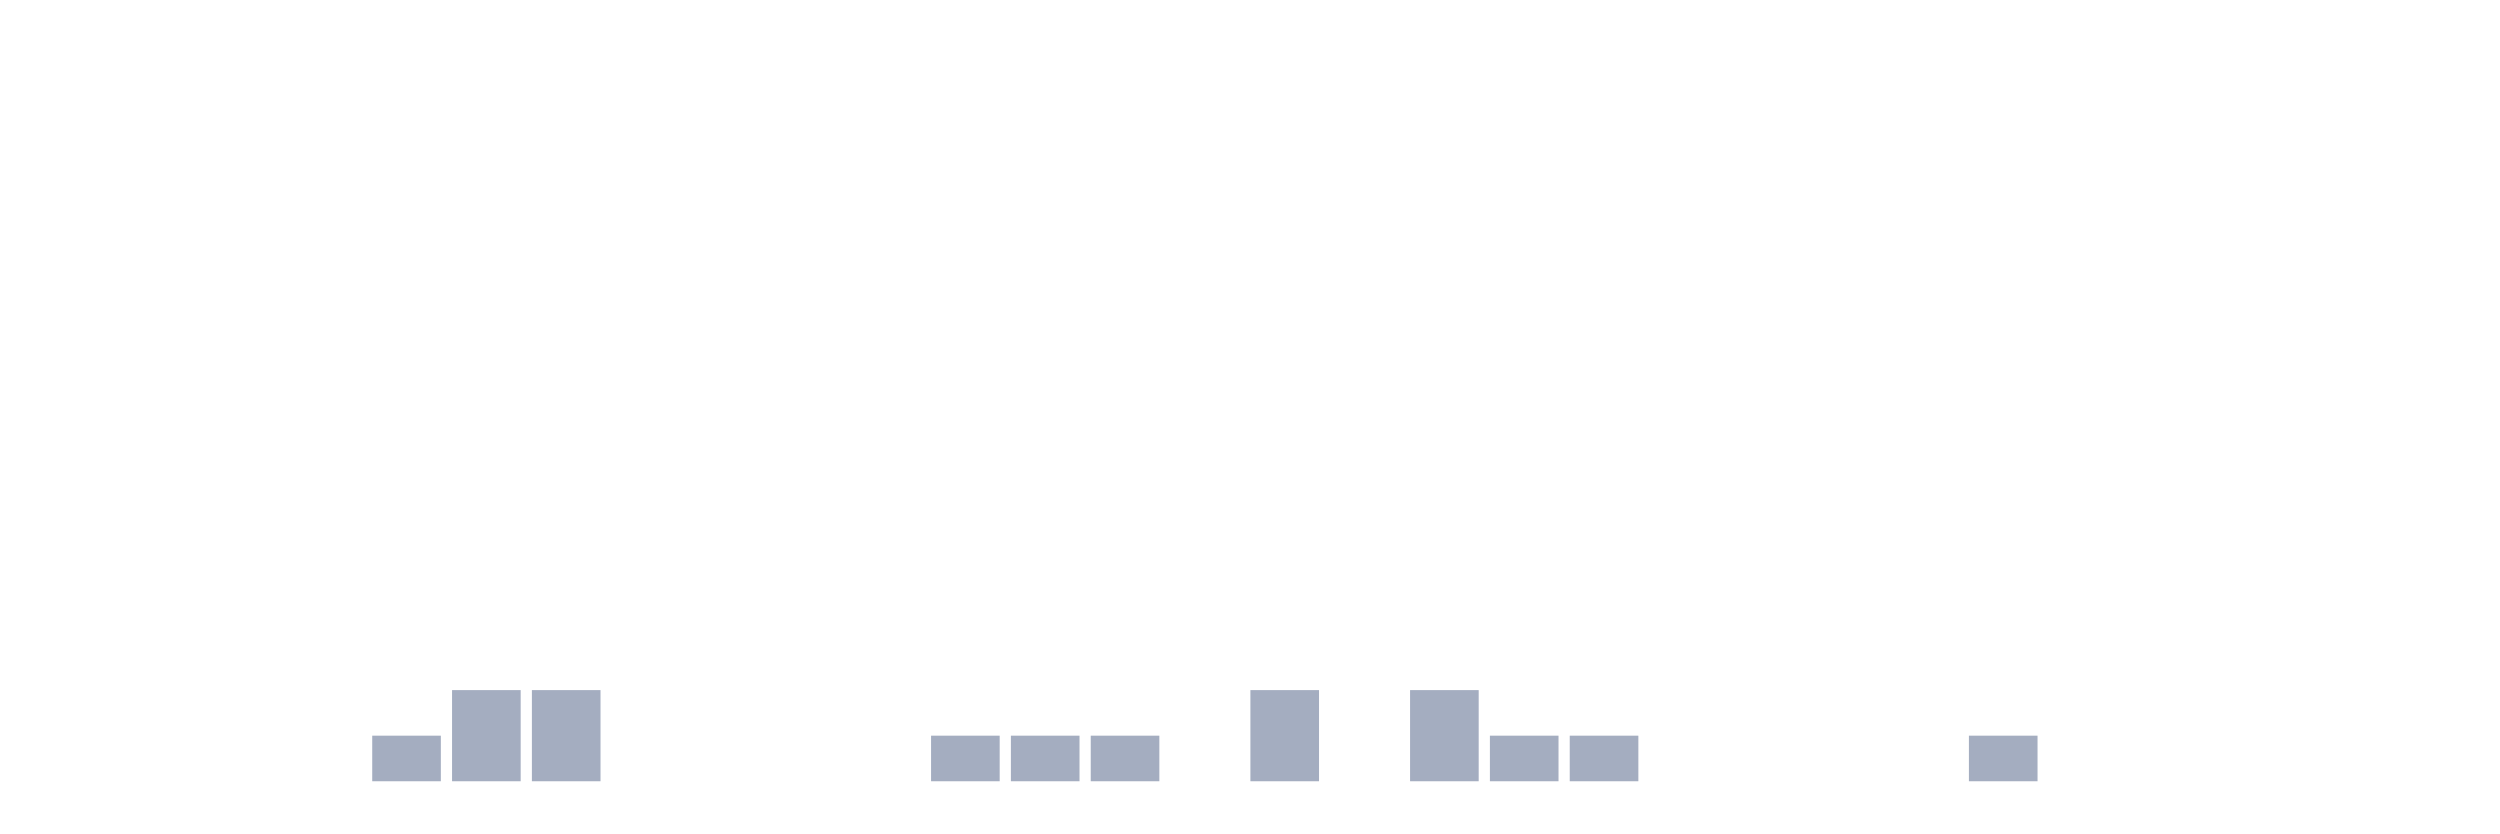
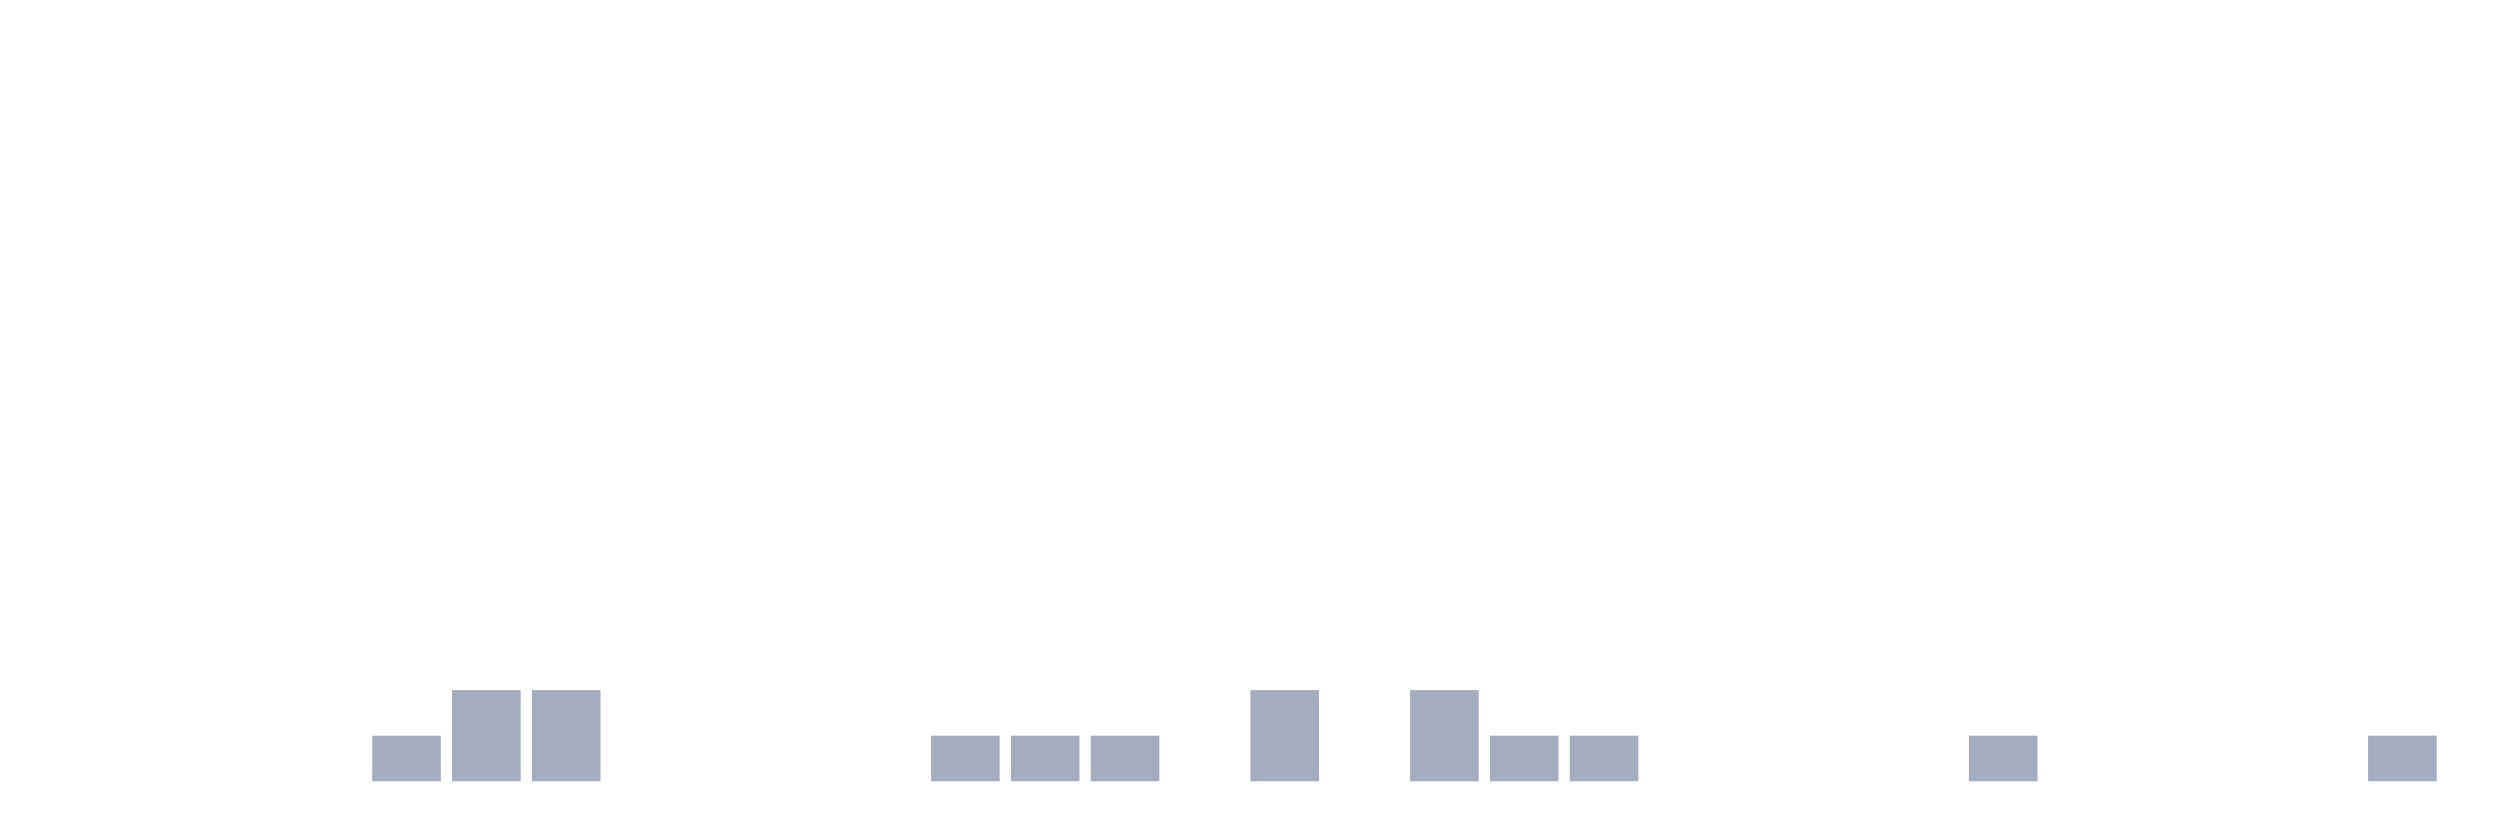
<svg xmlns="http://www.w3.org/2000/svg" viewBox="0 0 480 160">
  <g transform="translate(10,10)">
    <rect class="bar" x="0.153" width="13.175" y="140" height="0" fill="rgb(164,173,192)" />
    <rect class="bar" x="15.482" width="13.175" y="140" height="0" fill="rgb(164,173,192)" />
    <rect class="bar" x="30.81" width="13.175" y="140" height="0" fill="rgb(164,173,192)" />
    <rect class="bar" x="46.138" width="13.175" y="140" height="0" fill="rgb(164,173,192)" />
    <rect class="bar" x="61.466" width="13.175" y="131.25" height="8.75" fill="rgb(164,173,192)" />
    <rect class="bar" x="76.794" width="13.175" y="122.5" height="17.5" fill="rgb(164,173,192)" />
    <rect class="bar" x="92.123" width="13.175" y="122.5" height="17.5" fill="rgb(164,173,192)" />
    <rect class="bar" x="107.451" width="13.175" y="140" height="0" fill="rgb(164,173,192)" />
    <rect class="bar" x="122.779" width="13.175" y="140" height="0" fill="rgb(164,173,192)" />
    <rect class="bar" x="138.107" width="13.175" y="140" height="0" fill="rgb(164,173,192)" />
    <rect class="bar" x="153.436" width="13.175" y="140" height="0" fill="rgb(164,173,192)" />
    <rect class="bar" x="168.764" width="13.175" y="131.25" height="8.75" fill="rgb(164,173,192)" />
    <rect class="bar" x="184.092" width="13.175" y="131.25" height="8.75" fill="rgb(164,173,192)" />
    <rect class="bar" x="199.42" width="13.175" y="131.25" height="8.75" fill="rgb(164,173,192)" />
    <rect class="bar" x="214.748" width="13.175" y="140" height="0" fill="rgb(164,173,192)" />
    <rect class="bar" x="230.077" width="13.175" y="122.5" height="17.5" fill="rgb(164,173,192)" />
    <rect class="bar" x="245.405" width="13.175" y="140" height="0" fill="rgb(164,173,192)" />
    <rect class="bar" x="260.733" width="13.175" y="122.5" height="17.5" fill="rgb(164,173,192)" />
    <rect class="bar" x="276.061" width="13.175" y="131.25" height="8.75" fill="rgb(164,173,192)" />
    <rect class="bar" x="291.39" width="13.175" y="131.25" height="8.75" fill="rgb(164,173,192)" />
    <rect class="bar" x="306.718" width="13.175" y="140" height="0" fill="rgb(164,173,192)" />
    <rect class="bar" x="322.046" width="13.175" y="140" height="0" fill="rgb(164,173,192)" />
    <rect class="bar" x="337.374" width="13.175" y="140" height="0" fill="rgb(164,173,192)" />
    <rect class="bar" x="352.702" width="13.175" y="140" height="0" fill="rgb(164,173,192)" />
    <rect class="bar" x="368.031" width="13.175" y="131.25" height="8.75" fill="rgb(164,173,192)" />
    <rect class="bar" x="383.359" width="13.175" y="140" height="0" fill="rgb(164,173,192)" />
    <rect class="bar" x="398.687" width="13.175" y="140" height="0" fill="rgb(164,173,192)" />
    <rect class="bar" x="414.015" width="13.175" y="140" height="0" fill="rgb(164,173,192)" />
    <rect class="bar" x="429.344" width="13.175" y="140" height="0" fill="rgb(164,173,192)" />
-     <rect class="bar" x="444.672" width="13.175" y="140" height="0" fill="rgb(164,173,192)" />
+     <rect class="bar" x="444.672" width="13.175" y="131.25" height="8.75" fill="rgb(164,173,192)" />
  </g>
</svg>
